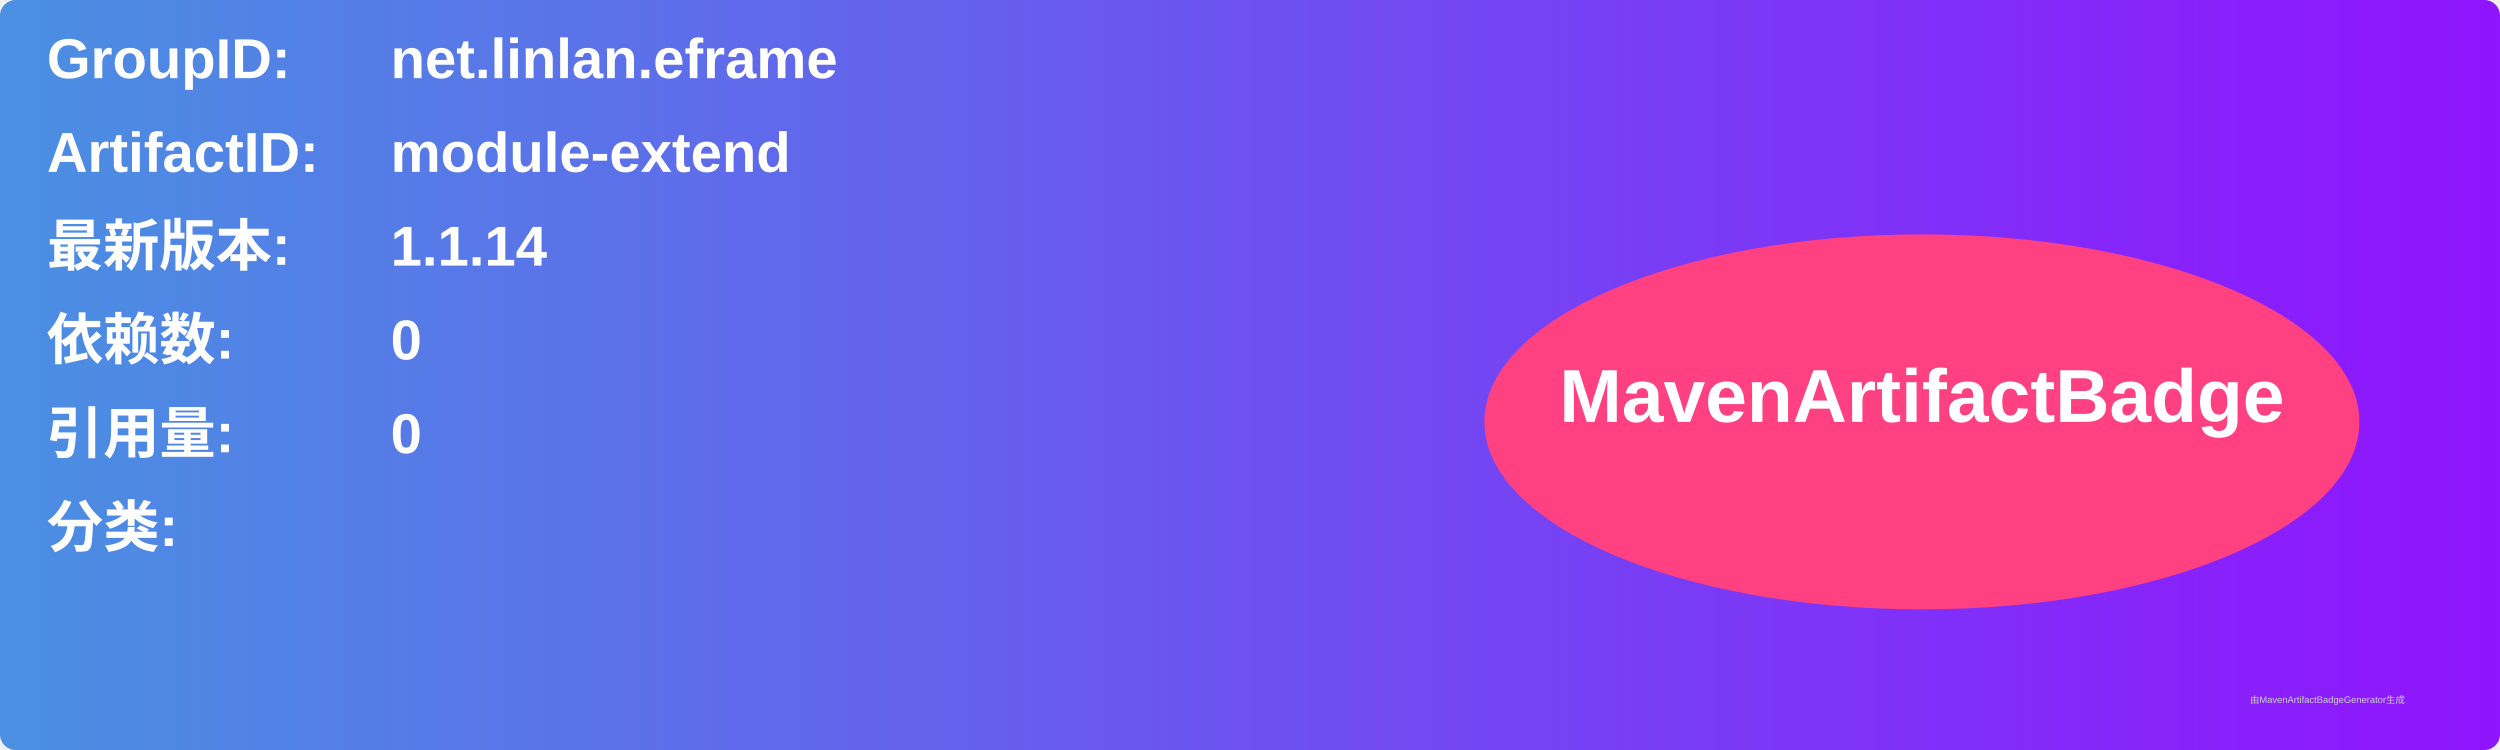
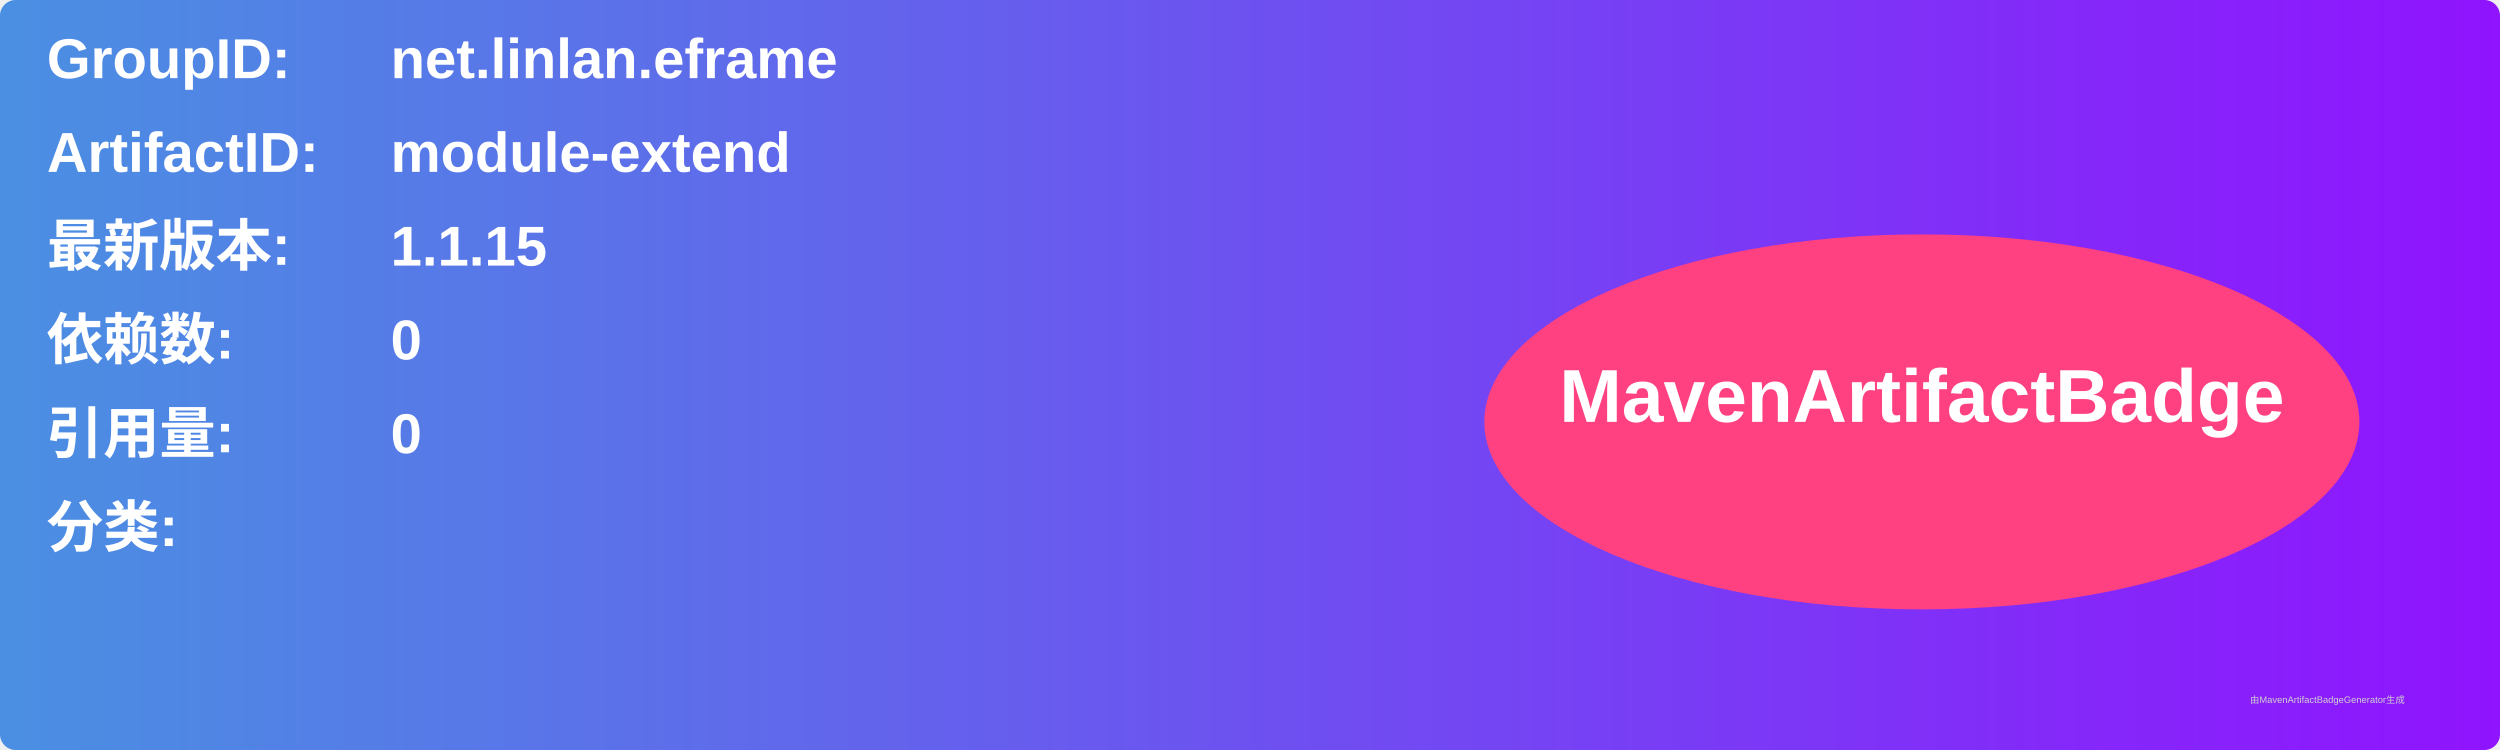
<svg xmlns="http://www.w3.org/2000/svg" width="800" height="240" viewBox="0 0 800 240">
  <linearGradient id="grad" x1="0%" y1="0%" x2="100%" y2="0%">
    <stop offset="0%" stop-color="#4a90e2" />
    <stop offset="100%" stop-color="#9013fe" />
  </linearGradient>
  <rect width="100%" height="100%" rx="5" ry="5" fill="url(#grad)" />
  <g transform="translate(15, 15)">
    <text x="0" y="10" font-family="Arial" font-size="18" fill="white" font-weight="bold" width="260">GroupID:</text>
    <text x="110" y="10" font-family="Arial" font-size="18" fill="white" font-weight="bold" width="460">net.linlan.eframe</text>
    <text x="0" y="40" font-family="Arial" font-size="18" fill="white" font-weight="bold" width="260">ArtifactID:</text>
    <text x="110" y="40" font-family="Arial" font-size="18" fill="white" font-weight="bold" width="460">module-extend</text>
    <text x="0" y="70" font-family="Arial" font-size="18" fill="white" font-weight="bold">最新版本:</text>
    <text x="110" y="70" font-family="Arial" font-size="18" fill="white" font-weight="bold">
-       <tspan font-weight="bold">1.1.14</tspan>
+       <tspan font-weight="bold">1.1.15</tspan>
    </text>
    <text x="0" y="100" font-family="Arial" font-size="18" fill="white" font-weight="bold">依赖数: </text>
    <text x="110" y="100" font-family="Arial" font-size="18" fill="white">
      <tspan font-weight="bold">0</tspan>
    </text>
    <text x="0" y="130" font-family="Arial" font-size="18" fill="white" font-weight="bold">引用量: </text>
    <text x="110" y="130" font-family="Arial" font-size="18" fill="white">
      <tspan font-weight="bold">0</tspan>
    </text>
    <text x="0" y="160" font-family="Arial" font-size="18" fill="white" font-weight="bold">分类:</text>
    <text x="10" y="190" font-family="Arial" font-size="10" fill="white">
      <tspan font-weight="bold" />
    </text>
    <ellipse cx="600" cy="120" rx="140" ry="60" fill="#ff4081" />
    <text x="600" y="120" text-anchor="middle" font-family="Arial" font-size="24" fill="white" font-weight="bold">MavenArtifactBadge</text>
  </g>
  <text x="720" y="225" font-family="Arial" font-size="3" fill="#d0d0d0">由MavenArtifactBadgeGenerator生成</text>
</svg>
